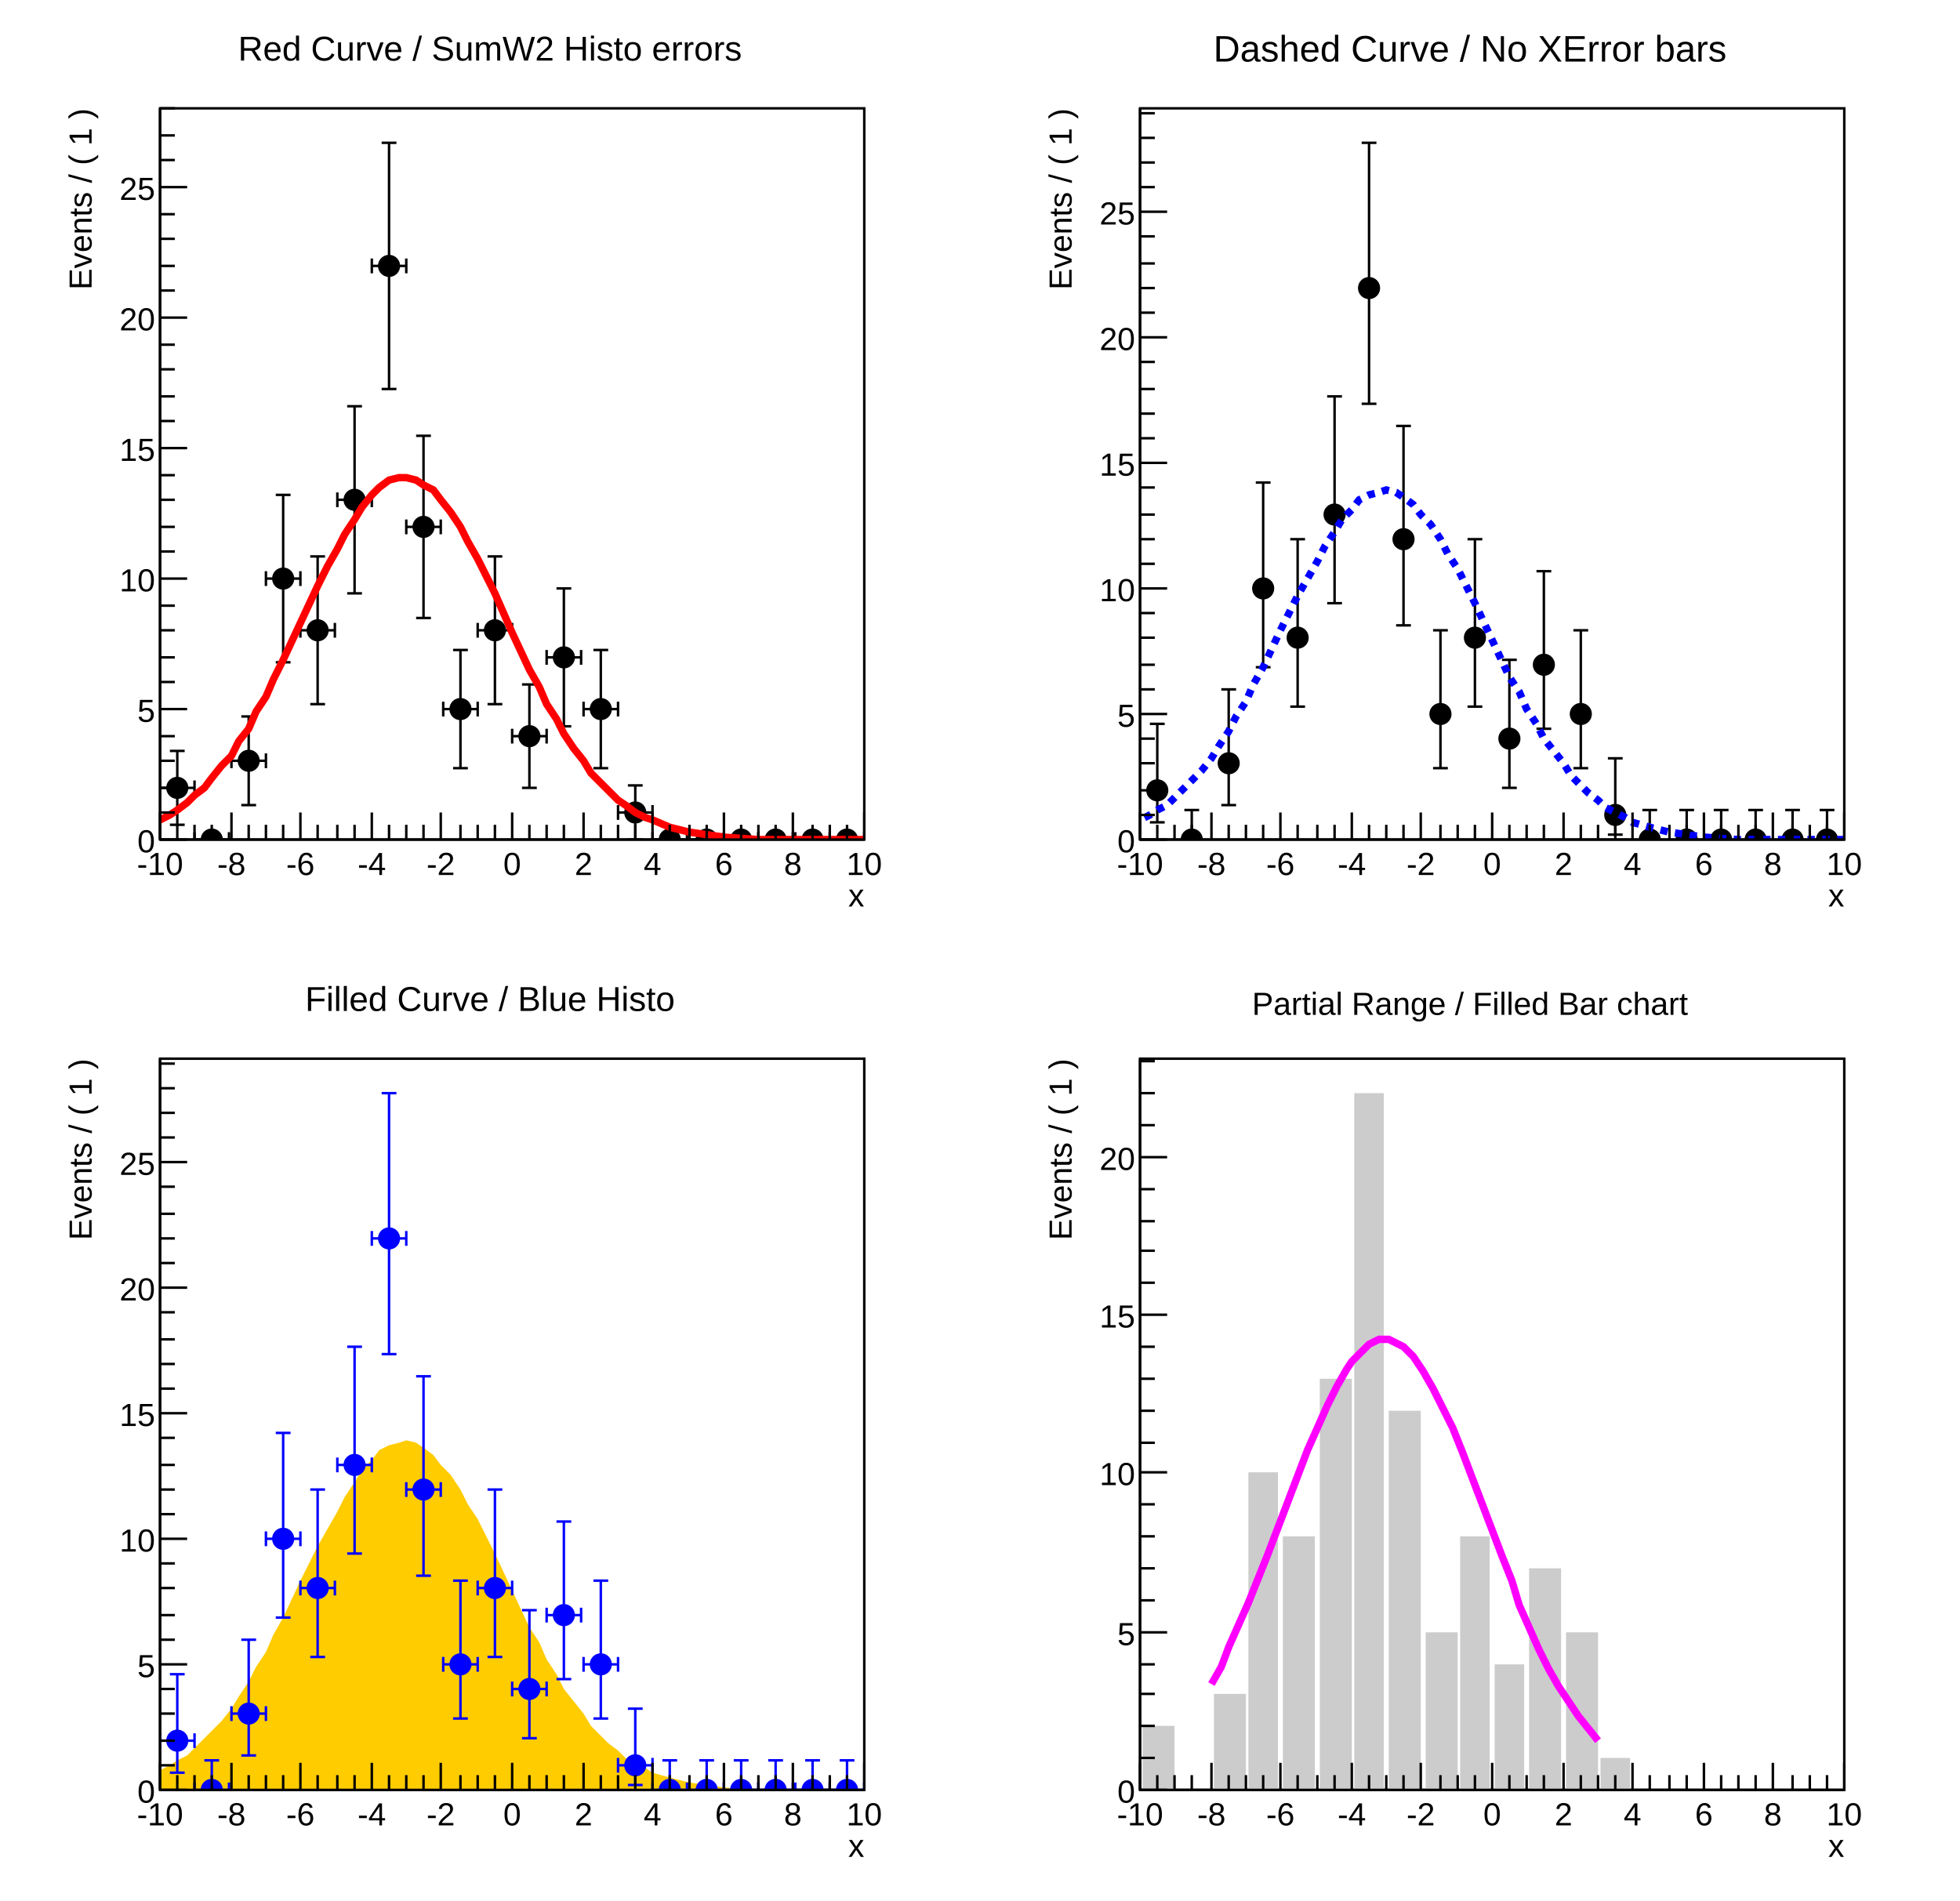
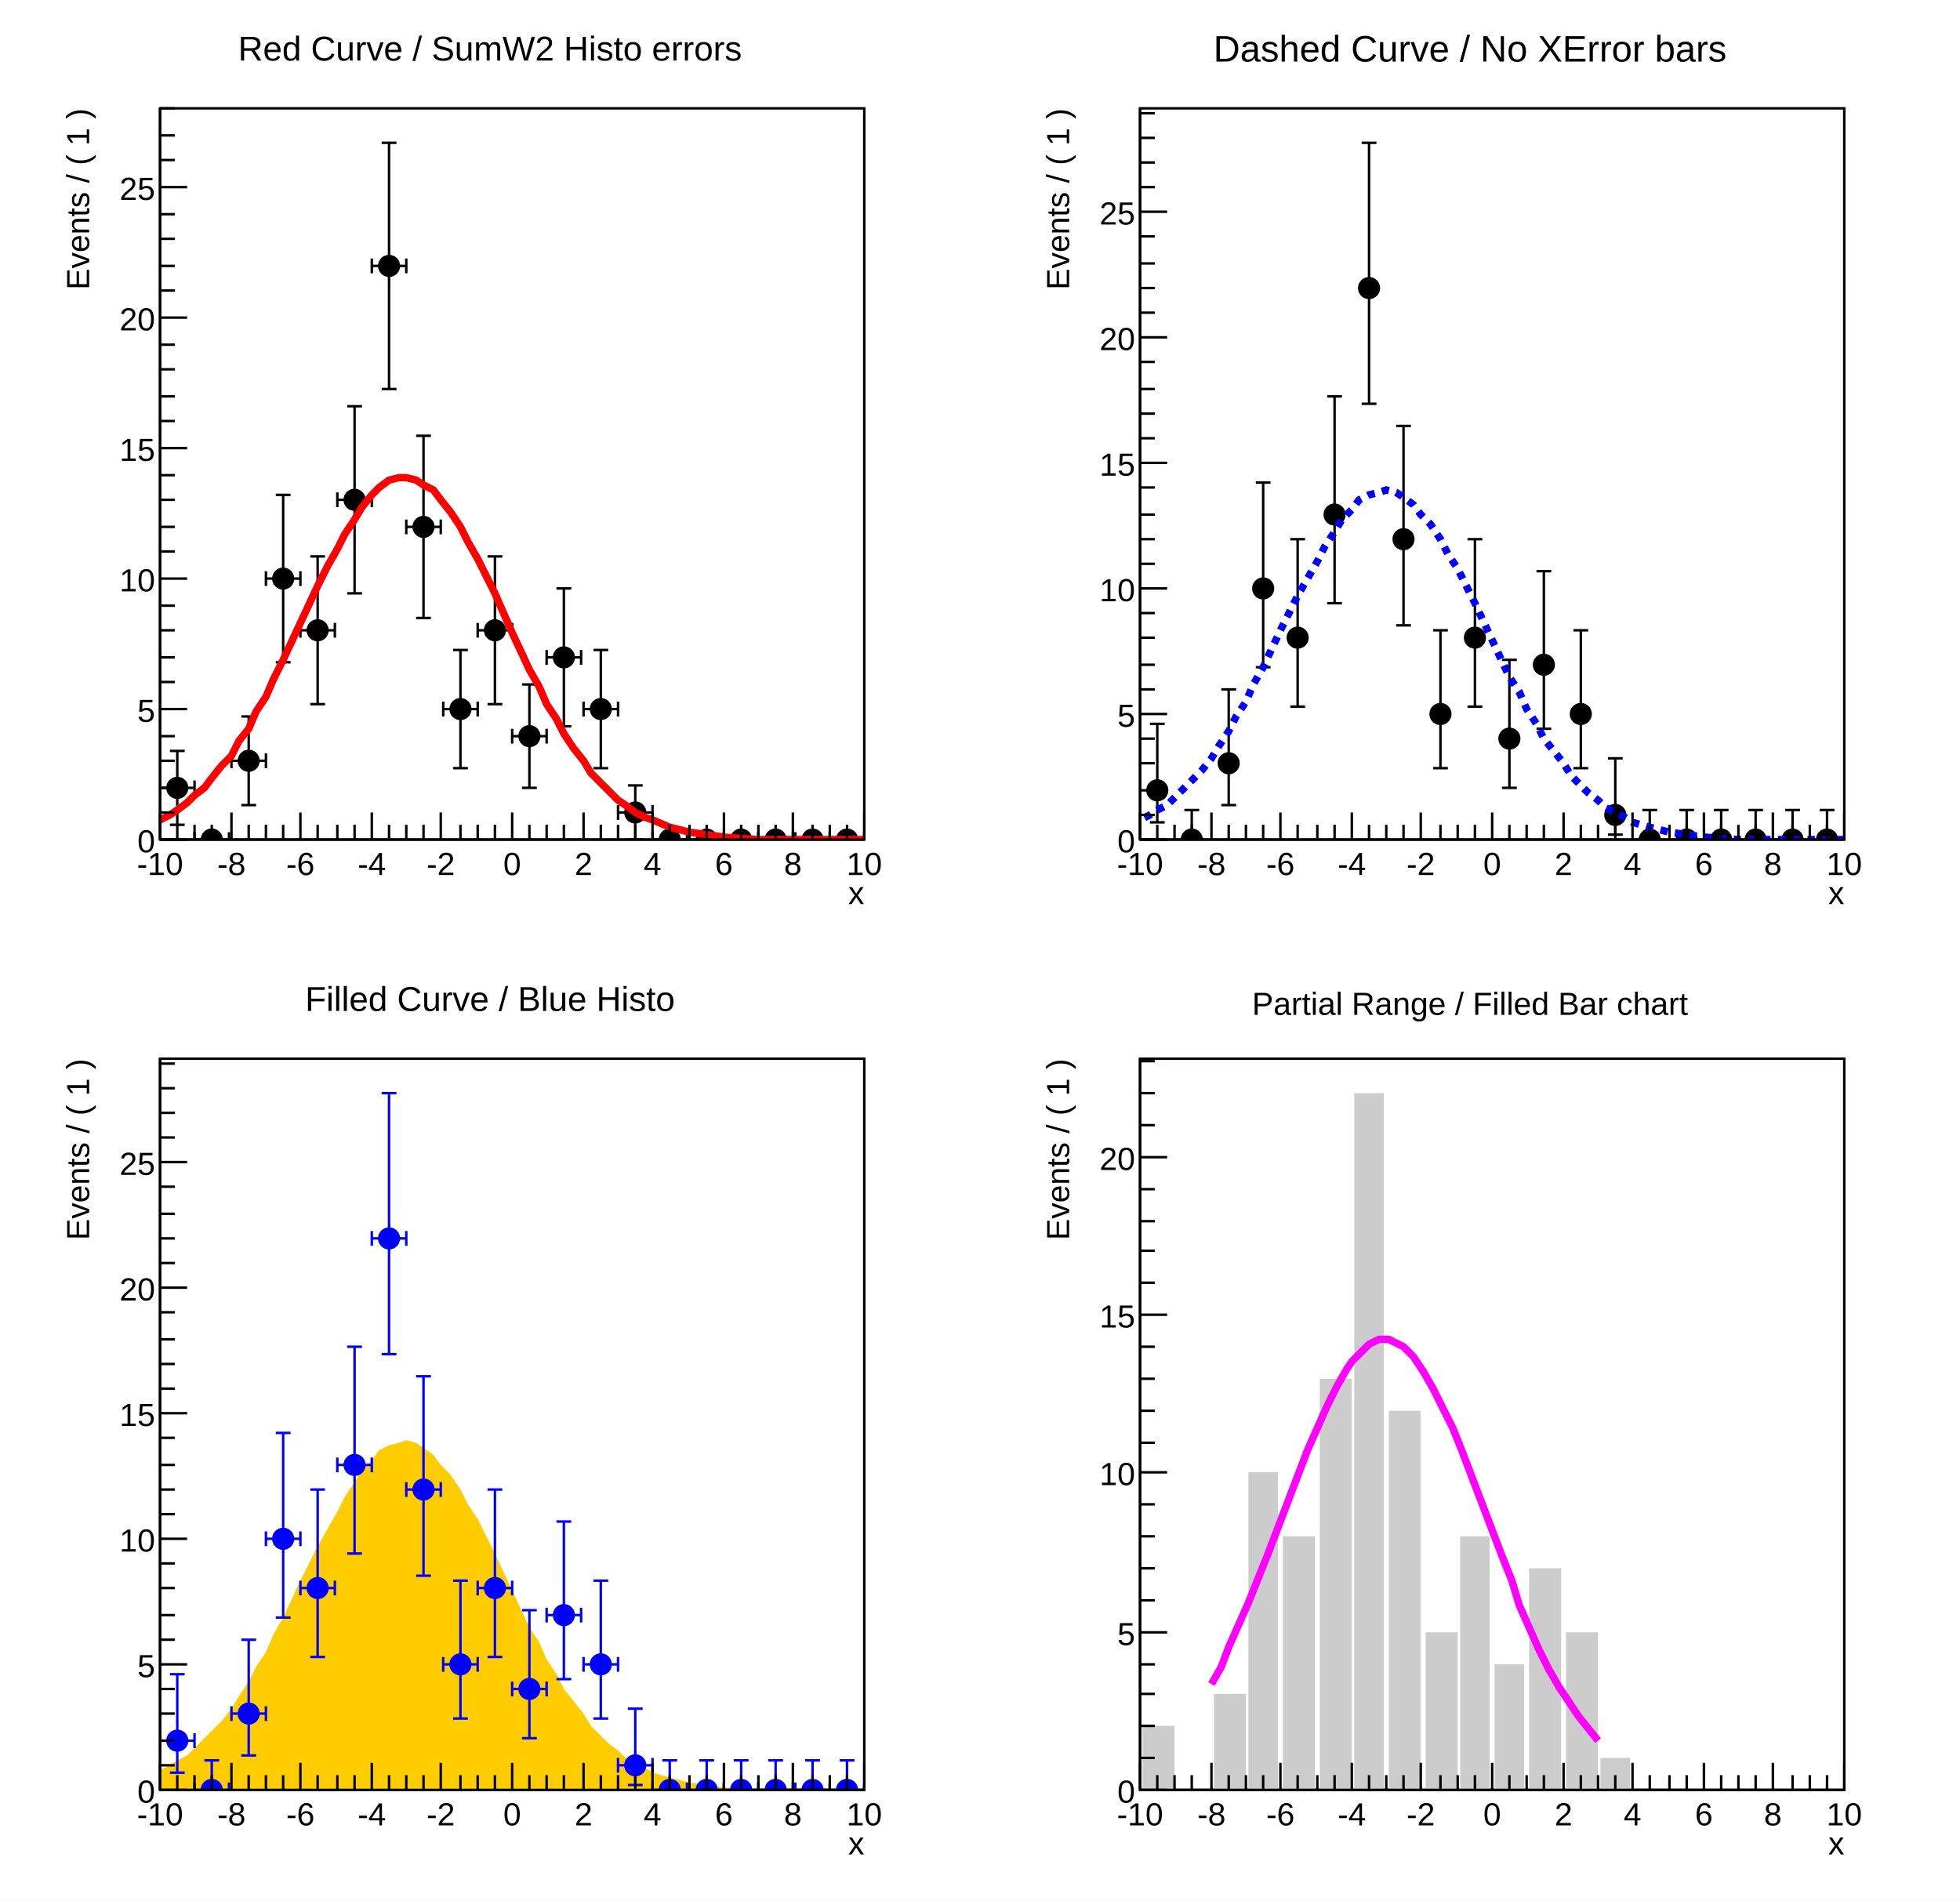
<svg xmlns="http://www.w3.org/2000/svg" viewBox="0 0 796 772" preserveAspectRatio="none" width="796" height="772">
  <path d="M0,0H796V772H0Z" style="fill: white;" />
  <g>
    <svg viewBox="0 0 382 371" preserveAspectRatio="none" x="8" y="7" width="382" height="371">
      <path d="M0,0H382V371H0Z" style="fill: white;" />
      <g>
        <g transform="translate(57,37)">
          <path d="M0,0H286V297H0Z" style="fill: white; stroke: black; stroke-width: 1;" />
          <svg x="0" y="0" overflow="hidden" width="286" height="297" viewBox="0 0 286 297">
            <g>
              <g transform="translate(7,276)">
                <path style="stroke: black; stroke-width: 1; fill: none;" d="M0,0H-7m0,3v-6M0,0H7m0,3v-6M0,0V15m3,0h-6M0,0V-15m3,0h-6" />
              </g>
              <g transform="translate(21,297)">
                <path style="stroke: black; stroke-width: 1; fill: none;" d="M0,0H-7m0,3v-6M0,0H7m0,3v-6" />
              </g>
              <g transform="translate(36,265)">
                <path style="stroke: black; stroke-width: 1; fill: none;" d="M0,0H-7m0,3v-6M0,0H7m0,3v-6M0,0V18m3,0h-6M0,0V-18m3,0h-6" />
              </g>
              <g transform="translate(50,191)">
                <path style="stroke: black; stroke-width: 1; fill: none;" d="M0,0H-7m0,3v-6M0,0H7m0,3v-6M0,0V34m3,0h-6M0,0V-34m3,0h-6" />
              </g>
              <g transform="translate(64,212)">
                <path style="stroke: black; stroke-width: 1; fill: none;" d="M0,0H-7m0,3v-6M0,0H7m0,3v-6M0,0V30m3,0h-6M0,0V-30m3,0h-6" />
              </g>
              <g transform="translate(79,159)">
                <path style="stroke: black; stroke-width: 1; fill: none;" d="M0,0H-7m0,3v-6M0,0H7m0,3v-6M0,0V38m3,0h-6M0,0V-38m3,0h-6" />
              </g>
              <g transform="translate(93,64)">
                <path style="stroke: black; stroke-width: 1; fill: none;" d="M0,0H-7m0,3v-6M0,0H7m0,3v-6M0,0V50m3,0h-6M0,0V-50m3,0h-6" />
              </g>
              <g transform="translate(107,170)">
                <path style="stroke: black; stroke-width: 1; fill: none;" d="M0,0H-7m0,3v-6M0,0H7m0,3v-6M0,0V37m3,0h-6M0,0V-37m3,0h-6" />
              </g>
              <g transform="translate(122,244)">
                <path style="stroke: black; stroke-width: 1; fill: none;" d="M0,0H-7m0,3v-6M0,0H7m0,3v-6M0,0V24m3,0h-6M0,0V-24m3,0h-6" />
              </g>
              <g transform="translate(136,212)">
                <path style="stroke: black; stroke-width: 1; fill: none;" d="M0,0H-7m0,3v-6M0,0H7m0,3v-6M0,0V30m3,0h-6M0,0V-30m3,0h-6" />
              </g>
              <g transform="translate(150,255)">
                <path style="stroke: black; stroke-width: 1; fill: none;" d="M0,0H-7m0,3v-6M0,0H7m0,3v-6M0,0V21m3,0h-6M0,0V-21m3,0h-6" />
              </g>
              <g transform="translate(164,223)">
                <path style="stroke: black; stroke-width: 1; fill: none;" d="M0,0H-7m0,3v-6M0,0H7m0,3v-6M0,0V28m3,0h-6M0,0V-28m3,0h-6" />
              </g>
              <g transform="translate(179,244)">
                <path style="stroke: black; stroke-width: 1; fill: none;" d="M0,0H-7m0,3v-6M0,0H7m0,3v-6M0,0V24m3,0h-6M0,0V-24m3,0h-6" />
              </g>
              <g transform="translate(193,286)">
                <path style="stroke: black; stroke-width: 1; fill: none;" d="M0,0H-7m0,3v-6M0,0H7m0,3v-6M0,0V11m3,0h-6M0,0V-11m3,0h-6" />
              </g>
              <g transform="translate(207,297)">
                <path style="stroke: black; stroke-width: 1; fill: none;" d="M0,0H-7m0,3v-6M0,0H7m0,3v-6" />
              </g>
              <g transform="translate(222,297)">
                <path style="stroke: black; stroke-width: 1; fill: none;" d="M0,0H-7m0,3v-6M0,0H7m0,3v-6" />
              </g>
              <g transform="translate(236,297)">
                <path style="stroke: black; stroke-width: 1; fill: none;" d="M0,0H-7m0,3v-6M0,0H7m0,3v-6" />
              </g>
              <g transform="translate(250,297)">
                <path style="stroke: black; stroke-width: 1; fill: none;" d="M0,0H-7m0,3v-6M0,0H7m0,3v-6" />
              </g>
              <g transform="translate(265,297)">
                <path style="stroke: black; stroke-width: 1; fill: none;" d="M0,0H-7m0,3v-6M0,0H7m0,3v-6" />
              </g>
              <g transform="translate(279,297)">
                <path style="stroke: black; stroke-width: 1; fill: none;" d="M0,0H-7m0,3v-6M0,0H7m0,3v-6" />
              </g>
              <path d="M3,276a4,4,0,1,0,8,0a4,4,0,1,0,-8,0zM17,297a4,4,0,1,0,8,0a4,4,0,1,0,-8,0zM32,265a4,4,0,1,0,8,0a4,4,0,1,0,-8,0zM46,191a4,4,0,1,0,8,0a4,4,0,1,0,-8,0zM60,212a4,4,0,1,0,8,0a4,4,0,1,0,-8,0zM75,159a4,4,0,1,0,8,0a4,4,0,1,0,-8,0zM89,64a4,4,0,1,0,8,0a4,4,0,1,0,-8,0zM103,170a4,4,0,1,0,8,0a4,4,0,1,0,-8,0zM118,244a4,4,0,1,0,8,0a4,4,0,1,0,-8,0zM132,212a4,4,0,1,0,8,0a4,4,0,1,0,-8,0zM146,255a4,4,0,1,0,8,0a4,4,0,1,0,-8,0zM160,223a4,4,0,1,0,8,0a4,4,0,1,0,-8,0zM175,244a4,4,0,1,0,8,0a4,4,0,1,0,-8,0zM189,286a4,4,0,1,0,8,0a4,4,0,1,0,-8,0zM203,297a4,4,0,1,0,8,0a4,4,0,1,0,-8,0zM218,297a4,4,0,1,0,8,0a4,4,0,1,0,-8,0zM232,297a4,4,0,1,0,8,0a4,4,0,1,0,-8,0zM246,297a4,4,0,1,0,8,0a4,4,0,1,0,-8,0zM261,297a4,4,0,1,0,8,0a4,4,0,1,0,-8,0zM275,297a4,4,0,1,0,8,0a4,4,0,1,0,-8,0z" style="stroke: black; fill: black;" />
            </g>
            <g>
              <path d="M-14,297v-8h14l4,-2l3,-2l4,-3l3,-3l4,-3l3,-4l4,-5l4,-4l3,-6l4,-5l3,-7l4,-6l3,-7l4,-8l7,-15l7,-15l4,-8l4,-7l3,-6l4,-6l3,-5l4,-5l3,-3l4,-3l4,-1h3l4,1l3,2l4,2l3,4l4,5l4,6l3,6l4,7l7,14l7,16l7,15l4,7l3,7l4,6l3,6l4,6l4,5l3,5l4,4l3,3l4,4l3,2l4,3l4,2l3,1l7,3l8,2l7,1l7,1l14,1h57" style="stroke: red; stroke-width: 3; fill: none;" />
            </g>
          </svg>
          <g>
            <g transform="translate(0,297)">
              <path d="M0,0h286M0,-11V0M7,-6V0M14,-6V0M21,-6V0M29,-11V0M36,-6V0M43,-6V0M50,-6V0M57,-11V0M64,-6V0M72,-6V0M79,-6V0M86,-11V0M93,-6V0M100,-6V0M107,-6V0M114,-11V0M122,-6V0M129,-6V0M136,-6V0M143,-11V0M150,-6V0M157,-6V0M164,-6V0M172,-11V0M179,-6V0M186,-6V0M193,-6V0M200,-11V0M207,-6V0M215,-6V0M222,-6V0M229,-11V0M236,-6V0M243,-6V0M250,-6V0M257,-11V0M265,-6V0M272,-6V0M279,-6V0M286,-11V0" style="stroke: black; stroke-width: 1;" />
              <g font-family="Arial" font-size="13" space="preserve" fill="black" text-anchor="middle">
                <text dy=".8em" transform="translate(0,4)">
         -10
        </text>
                <text dy=".8em" transform="translate(29,4)">
         -8
        </text>
                <text dy=".8em" transform="translate(57,4)">
         -6
        </text>
                <text dy=".8em" transform="translate(86,4)">
         -4
        </text>
                <text dy=".8em" transform="translate(114,4)">
         -2
        </text>
                <text dy=".8em" transform="translate(143,4)">
         0
        </text>
                <text dy=".8em" transform="translate(172,4)">
         2
        </text>
                <text dy=".8em" transform="translate(200,4)">
         4
        </text>
                <text dy=".8em" transform="translate(229,4)">
         6
        </text>
                <text dy=".8em" transform="translate(257,4)">
         8
        </text>
                <text dy=".8em" transform="translate(286,4)">
         10
        </text>
              </g>
-               <g font-family="Arial" font-size="13" space="preserve" transform="translate(286,22)">
+               <g font-family="Arial" font-size="13" space="preserve" transform="translate(286,21)">
                <text fill="black" text-anchor="end" dy=".4em">
         x
        </text>
              </g>
            </g>
            <g>
              <path d="M0,0v297M11,297H0M6,286H0M6,276H0M6,265H0M6,255H0M11,244H0M6,233H0M6,223H0M6,212H0M6,202H0M11,191H0M6,180H0M6,170H0M6,159H0M6,149H0M11,138H0M6,127H0M6,117H0M6,106H0M6,96H0M11,85H0M6,74H0M6,64H0M6,53H0M6,43H0M11,32H0M6,21H0M6,11H0M6,0H0" style="stroke: black; stroke-width: 1;" />
              <g font-family="Arial" font-size="13" space="preserve" fill="black" text-anchor="end">
                <text dy=".4em" transform="translate(-2,297)">
         0
        </text>
                <text dy=".4em" transform="translate(-2,244)">
         5
        </text>
                <text dy=".4em" transform="translate(-2,191)">
         10
        </text>
                <text dy=".4em" transform="translate(-2,138)">
         15
        </text>
                <text dy=".4em" transform="translate(-2,85)">
         20
        </text>
                <text dy=".4em" transform="translate(-2,32)">
         25
        </text>
              </g>
-               <g font-family="Arial" font-size="13" space="preserve" transform="translate(-33)">
+               <g font-family="Arial" font-size="13" space="preserve" transform="translate(-34)">
                <text fill="black" text-anchor="end" dy=".4em" transform="rotate(270)">
         Events / ( 1 )
        </text>
              </g>
            </g>
          </g>
        </g>
        <g transform="translate(57,2)" font-family="Arial" font-size="14" space="preserve">
          <text fill="black" text-anchor="middle" dy=".4em" transform="translate(134,10)">
      Red Curve / SumW2 Histo errors
     </text>
        </g>
      </g>
    </svg>
    <svg viewBox="0 0 382 371" preserveAspectRatio="none" x="406" y="7" width="382" height="371">
      <path d="M0,0H382V371H0Z" style="fill: white;" />
      <g>
        <g transform="translate(57,37)">
          <path d="M0,0H286V297H0Z" style="fill: white; stroke: black; stroke-width: 1;" />
          <svg x="0" y="0" overflow="hidden" width="286" height="297" viewBox="0 0 286 297">
            <g>
              <g transform="translate(7,277)">
                <path style="stroke: black; stroke-width: 1; fill: none;" d="M0,0V13m3,0h-6M0,0V-27m3,0h-6" />
              </g>
              <g transform="translate(21,297)">
                <path style="stroke: black; stroke-width: 1; fill: none;" d="M0,0V-12m3,0h-6" />
              </g>
              <g transform="translate(36,266)">
                <path style="stroke: black; stroke-width: 1; fill: none;" d="M0,0V17m3,0h-6M0,0V-30m3,0h-6" />
              </g>
              <g transform="translate(50,195)">
                <path style="stroke: black; stroke-width: 1; fill: none;" d="M0,0V32m3,0h-6M0,0V-43m3,0h-6" />
              </g>
              <g transform="translate(64,215)">
                <path style="stroke: black; stroke-width: 1; fill: none;" d="M0,0V28m3,0h-6M0,0V-40m3,0h-6" />
              </g>
              <g transform="translate(79,165)">
                <path style="stroke: black; stroke-width: 1; fill: none;" d="M0,0V36m3,0h-6M0,0V-48m3,0h-6" />
              </g>
              <g transform="translate(93,73)">
                <path style="stroke: black; stroke-width: 1; fill: none;" d="M0,0V47m3,0h-6M0,0V-59m3,0h-6" />
              </g>
              <g transform="translate(107,175)">
                <path style="stroke: black; stroke-width: 1; fill: none;" d="M0,0V35m3,0h-6M0,0V-46m3,0h-6" />
              </g>
              <g transform="translate(122,246)">
                <path style="stroke: black; stroke-width: 1; fill: none;" d="M0,0V22m3,0h-6M0,0V-34m3,0h-6" />
              </g>
              <g transform="translate(136,215)">
                <path style="stroke: black; stroke-width: 1; fill: none;" d="M0,0V28m3,0h-6M0,0V-40m3,0h-6" />
              </g>
              <g transform="translate(150,256)">
                <path style="stroke: black; stroke-width: 1; fill: none;" d="M0,0V20m3,0h-6M0,0V-32m3,0h-6" />
              </g>
              <g transform="translate(164,226)">
                <path style="stroke: black; stroke-width: 1; fill: none;" d="M0,0V26m3,0h-6M0,0V-38m3,0h-6" />
              </g>
              <g transform="translate(179,246)">
                <path style="stroke: black; stroke-width: 1; fill: none;" d="M0,0V22m3,0h-6M0,0V-34m3,0h-6" />
              </g>
              <g transform="translate(193,287)">
                <path style="stroke: black; stroke-width: 1; fill: none;" d="M0,0V8m3,0h-6M0,0V-23m3,0h-6" />
              </g>
              <g transform="translate(207,297)">
                <path style="stroke: black; stroke-width: 1; fill: none;" d="M0,0V-12m3,0h-6" />
              </g>
              <g transform="translate(222,297)">
                <path style="stroke: black; stroke-width: 1; fill: none;" d="M0,0V-12m3,0h-6" />
              </g>
              <g transform="translate(236,297)">
                <path style="stroke: black; stroke-width: 1; fill: none;" d="M0,0V-12m3,0h-6" />
              </g>
              <g transform="translate(250,297)">
                <path style="stroke: black; stroke-width: 1; fill: none;" d="M0,0V-12m3,0h-6" />
              </g>
              <g transform="translate(265,297)">
                <path style="stroke: black; stroke-width: 1; fill: none;" d="M0,0V-12m3,0h-6" />
              </g>
              <g transform="translate(279,297)">
                <path style="stroke: black; stroke-width: 1; fill: none;" d="M0,0V-12m3,0h-6" />
              </g>
              <path d="M3,277a4,4,0,1,0,8,0a4,4,0,1,0,-8,0zM17,297a4,4,0,1,0,8,0a4,4,0,1,0,-8,0zM32,266a4,4,0,1,0,8,0a4,4,0,1,0,-8,0zM46,195a4,4,0,1,0,8,0a4,4,0,1,0,-8,0zM60,215a4,4,0,1,0,8,0a4,4,0,1,0,-8,0zM75,165a4,4,0,1,0,8,0a4,4,0,1,0,-8,0zM89,73a4,4,0,1,0,8,0a4,4,0,1,0,-8,0zM103,175a4,4,0,1,0,8,0a4,4,0,1,0,-8,0zM118,246a4,4,0,1,0,8,0a4,4,0,1,0,-8,0zM132,215a4,4,0,1,0,8,0a4,4,0,1,0,-8,0zM146,256a4,4,0,1,0,8,0a4,4,0,1,0,-8,0zM160,226a4,4,0,1,0,8,0a4,4,0,1,0,-8,0zM175,246a4,4,0,1,0,8,0a4,4,0,1,0,-8,0zM189,287a4,4,0,1,0,8,0a4,4,0,1,0,-8,0zM203,297a4,4,0,1,0,8,0a4,4,0,1,0,-8,0zM218,297a4,4,0,1,0,8,0a4,4,0,1,0,-8,0zM232,297a4,4,0,1,0,8,0a4,4,0,1,0,-8,0zM246,297a4,4,0,1,0,8,0a4,4,0,1,0,-8,0zM261,297a4,4,0,1,0,8,0a4,4,0,1,0,-8,0zM275,297a4,4,0,1,0,8,0a4,4,0,1,0,-8,0z" style="stroke: black; fill: black;" />
            </g>
            <g>
              <path d="M-14,297v-8h14l4,-2l3,-2l4,-2l3,-3l4,-4l3,-3l4,-4l4,-5l3,-5l4,-6l3,-6l4,-6l3,-7l4,-7l7,-15l7,-14l4,-7l4,-7l3,-6l4,-6l3,-5l4,-4l3,-4l4,-2l4,-1l3,-1l4,1l3,2l4,3l3,4l4,4l4,6l3,6l4,6l7,14l7,15l7,15l4,6l3,7l4,6l3,6l4,5l4,5l3,5l4,4l3,3l4,3l3,3l4,2l4,2l3,2l7,2l8,2l7,1l7,1l14,1h57" style="stroke: blue; stroke-width: 3; stroke-dasharray: 3,3; fill: none;" />
            </g>
          </svg>
          <g>
            <g transform="translate(0,297)">
              <path d="M0,0h286M0,-11V0M7,-6V0M14,-6V0M21,-6V0M29,-11V0M36,-6V0M43,-6V0M50,-6V0M57,-11V0M64,-6V0M72,-6V0M79,-6V0M86,-11V0M93,-6V0M100,-6V0M107,-6V0M114,-11V0M122,-6V0M129,-6V0M136,-6V0M143,-11V0M150,-6V0M157,-6V0M164,-6V0M172,-11V0M179,-6V0M186,-6V0M193,-6V0M200,-11V0M207,-6V0M215,-6V0M222,-6V0M229,-11V0M236,-6V0M243,-6V0M250,-6V0M257,-11V0M265,-6V0M272,-6V0M279,-6V0M286,-11V0" style="stroke: black; stroke-width: 1;" />
              <g font-family="Arial" font-size="13" space="preserve" fill="black" text-anchor="middle">
                <text dy=".8em" transform="translate(0,4)">
         -10
        </text>
                <text dy=".8em" transform="translate(29,4)">
         -8
        </text>
                <text dy=".8em" transform="translate(57,4)">
         -6
        </text>
                <text dy=".8em" transform="translate(86,4)">
         -4
        </text>
                <text dy=".8em" transform="translate(114,4)">
         -2
        </text>
                <text dy=".8em" transform="translate(143,4)">
         0
        </text>
                <text dy=".8em" transform="translate(172,4)">
         2
        </text>
                <text dy=".8em" transform="translate(200,4)">
         4
        </text>
                <text dy=".8em" transform="translate(229,4)">
         6
        </text>
                <text dy=".8em" transform="translate(257,4)">
         8
        </text>
                <text dy=".8em" transform="translate(286,4)">
         10
        </text>
              </g>
-               <g font-family="Arial" font-size="13" space="preserve" transform="translate(286,22)">
+               <g font-family="Arial" font-size="13" space="preserve" transform="translate(286,21)">
                <text fill="black" text-anchor="end" dy=".4em">
         x
        </text>
              </g>
            </g>
            <g>
              <path d="M0,0v297M11,297H0M6,287H0M6,277H0M6,266H0M6,256H0M11,246H0M6,236H0M6,226H0M6,215H0M6,205H0M11,195H0M6,185H0M6,175H0M6,165H0M6,154H0M11,144H0M6,134H0M6,124H0M6,114H0M6,103H0M11,93H0M6,83H0M6,73H0M6,63H0M6,52H0M11,42H0M6,32H0M6,22H0M6,12H0M6,2H0" style="stroke: black; stroke-width: 1;" />
              <g font-family="Arial" font-size="13" space="preserve" fill="black" text-anchor="end">
                <text dy=".4em" transform="translate(-2,297)">
         0
        </text>
                <text dy=".4em" transform="translate(-2,246)">
         5
        </text>
                <text dy=".4em" transform="translate(-2,195)">
         10
        </text>
                <text dy=".4em" transform="translate(-2,144)">
         15
        </text>
                <text dy=".4em" transform="translate(-2,93)">
         20
        </text>
                <text dy=".4em" transform="translate(-2,42)">
         25
        </text>
              </g>
-               <g font-family="Arial" font-size="13" space="preserve" transform="translate(-33)">
+               <g font-family="Arial" font-size="13" space="preserve" transform="translate(-34)">
                <text fill="black" text-anchor="end" dy=".4em" transform="rotate(270)">
         Events / ( 1 )
        </text>
              </g>
            </g>
          </g>
        </g>
        <g transform="translate(57,2)" font-family="Arial" font-size="15" space="preserve">
          <text fill="black" text-anchor="middle" dy=".4em" transform="translate(134,10)">
      Dashed Curve / No XError bars
     </text>
        </g>
      </g>
    </svg>
    <svg viewBox="0 0 382 371" preserveAspectRatio="none" x="8" y="393" width="382" height="371">
      <path d="M0,0H382V371H0Z" style="fill: white;" />
      <g>
        <g transform="translate(57,37)">
          <path d="M0,0H286V297H0Z" style="fill: white; stroke: black; stroke-width: 1;" />
          <svg x="0" y="0" overflow="hidden" width="286" height="297" viewBox="0 0 286 297">
            <g>
              <path d="M-14,297v-8h14l4,-2l3,-2l4,-2l3,-3l4,-4l3,-3l4,-4l4,-5l3,-5l4,-6l3,-6l4,-6l3,-7l4,-7l7,-15l7,-14l4,-7l4,-7l3,-6l4,-6l3,-5l4,-4l3,-4l4,-2l4,-1l3,-1l4,1l3,2l4,3l3,4l4,4l4,6l3,6l4,6l7,14l7,15l7,15l4,6l3,7l4,6l3,6l4,5l4,5l3,5l4,4l3,3l4,3l3,3l4,2l4,2l3,2l7,2l8,2l7,1l7,1l14,1h57Z" style="fill: #ffcc00;" />
            </g>
            <g>
              <g transform="translate(7,277)">
                <path style="stroke: blue; stroke-width: 1; fill: none;" d="M0,0H-7m0,3v-6M0,0H7m0,3v-6M0,0V13m3,0h-6M0,0V-27m3,0h-6" />
              </g>
              <g transform="translate(21,297)">
                <path style="stroke: blue; stroke-width: 1; fill: none;" d="M0,0H-7m0,3v-6M0,0H7m0,3v-6M0,0V-12m3,0h-6" />
              </g>
              <g transform="translate(36,266)">
                <path style="stroke: blue; stroke-width: 1; fill: none;" d="M0,0H-7m0,3v-6M0,0H7m0,3v-6M0,0V17m3,0h-6M0,0V-30m3,0h-6" />
              </g>
              <g transform="translate(50,195)">
                <path style="stroke: blue; stroke-width: 1; fill: none;" d="M0,0H-7m0,3v-6M0,0H7m0,3v-6M0,0V32m3,0h-6M0,0V-43m3,0h-6" />
              </g>
              <g transform="translate(64,215)">
                <path style="stroke: blue; stroke-width: 1; fill: none;" d="M0,0H-7m0,3v-6M0,0H7m0,3v-6M0,0V28m3,0h-6M0,0V-40m3,0h-6" />
              </g>
              <g transform="translate(79,165)">
                <path style="stroke: blue; stroke-width: 1; fill: none;" d="M0,0H-7m0,3v-6M0,0H7m0,3v-6M0,0V36m3,0h-6M0,0V-48m3,0h-6" />
              </g>
              <g transform="translate(93,73)">
                <path style="stroke: blue; stroke-width: 1; fill: none;" d="M0,0H-7m0,3v-6M0,0H7m0,3v-6M0,0V47m3,0h-6M0,0V-59m3,0h-6" />
              </g>
              <g transform="translate(107,175)">
                <path style="stroke: blue; stroke-width: 1; fill: none;" d="M0,0H-7m0,3v-6M0,0H7m0,3v-6M0,0V35m3,0h-6M0,0V-46m3,0h-6" />
              </g>
              <g transform="translate(122,246)">
                <path style="stroke: blue; stroke-width: 1; fill: none;" d="M0,0H-7m0,3v-6M0,0H7m0,3v-6M0,0V22m3,0h-6M0,0V-34m3,0h-6" />
              </g>
              <g transform="translate(136,215)">
                <path style="stroke: blue; stroke-width: 1; fill: none;" d="M0,0H-7m0,3v-6M0,0H7m0,3v-6M0,0V28m3,0h-6M0,0V-40m3,0h-6" />
              </g>
              <g transform="translate(150,256)">
                <path style="stroke: blue; stroke-width: 1; fill: none;" d="M0,0H-7m0,3v-6M0,0H7m0,3v-6M0,0V20m3,0h-6M0,0V-32m3,0h-6" />
              </g>
              <g transform="translate(164,226)">
                <path style="stroke: blue; stroke-width: 1; fill: none;" d="M0,0H-7m0,3v-6M0,0H7m0,3v-6M0,0V26m3,0h-6M0,0V-38m3,0h-6" />
              </g>
              <g transform="translate(179,246)">
                <path style="stroke: blue; stroke-width: 1; fill: none;" d="M0,0H-7m0,3v-6M0,0H7m0,3v-6M0,0V22m3,0h-6M0,0V-34m3,0h-6" />
              </g>
              <g transform="translate(193,287)">
                <path style="stroke: blue; stroke-width: 1; fill: none;" d="M0,0H-7m0,3v-6M0,0H7m0,3v-6M0,0V8m3,0h-6M0,0V-23m3,0h-6" />
              </g>
              <g transform="translate(207,297)">
                <path style="stroke: blue; stroke-width: 1; fill: none;" d="M0,0H-7m0,3v-6M0,0H7m0,3v-6M0,0V-12m3,0h-6" />
              </g>
              <g transform="translate(222,297)">
                <path style="stroke: blue; stroke-width: 1; fill: none;" d="M0,0H-7m0,3v-6M0,0H7m0,3v-6M0,0V-12m3,0h-6" />
              </g>
              <g transform="translate(236,297)">
                <path style="stroke: blue; stroke-width: 1; fill: none;" d="M0,0H-7m0,3v-6M0,0H7m0,3v-6M0,0V-12m3,0h-6" />
              </g>
              <g transform="translate(250,297)">
                <path style="stroke: blue; stroke-width: 1; fill: none;" d="M0,0H-7m0,3v-6M0,0H7m0,3v-6M0,0V-12m3,0h-6" />
              </g>
              <g transform="translate(265,297)">
                <path style="stroke: blue; stroke-width: 1; fill: none;" d="M0,0H-7m0,3v-6M0,0H7m0,3v-6M0,0V-12m3,0h-6" />
              </g>
              <g transform="translate(279,297)">
                <path style="stroke: blue; stroke-width: 1; fill: none;" d="M0,0H-7m0,3v-6M0,0H7m0,3v-6M0,0V-12m3,0h-6" />
              </g>
              <path d="M3,277a4,4,0,1,0,8,0a4,4,0,1,0,-8,0zM17,297a4,4,0,1,0,8,0a4,4,0,1,0,-8,0zM32,266a4,4,0,1,0,8,0a4,4,0,1,0,-8,0zM46,195a4,4,0,1,0,8,0a4,4,0,1,0,-8,0zM60,215a4,4,0,1,0,8,0a4,4,0,1,0,-8,0zM75,165a4,4,0,1,0,8,0a4,4,0,1,0,-8,0zM89,73a4,4,0,1,0,8,0a4,4,0,1,0,-8,0zM103,175a4,4,0,1,0,8,0a4,4,0,1,0,-8,0zM118,246a4,4,0,1,0,8,0a4,4,0,1,0,-8,0zM132,215a4,4,0,1,0,8,0a4,4,0,1,0,-8,0zM146,256a4,4,0,1,0,8,0a4,4,0,1,0,-8,0zM160,226a4,4,0,1,0,8,0a4,4,0,1,0,-8,0zM175,246a4,4,0,1,0,8,0a4,4,0,1,0,-8,0zM189,287a4,4,0,1,0,8,0a4,4,0,1,0,-8,0zM203,297a4,4,0,1,0,8,0a4,4,0,1,0,-8,0zM218,297a4,4,0,1,0,8,0a4,4,0,1,0,-8,0zM232,297a4,4,0,1,0,8,0a4,4,0,1,0,-8,0zM246,297a4,4,0,1,0,8,0a4,4,0,1,0,-8,0zM261,297a4,4,0,1,0,8,0a4,4,0,1,0,-8,0zM275,297a4,4,0,1,0,8,0a4,4,0,1,0,-8,0z" style="stroke: blue; fill: blue;" />
            </g>
          </svg>
          <g>
            <g transform="translate(0,297)">
              <path d="M0,0h286M0,-11V0M7,-6V0M14,-6V0M21,-6V0M29,-11V0M36,-6V0M43,-6V0M50,-6V0M57,-11V0M64,-6V0M72,-6V0M79,-6V0M86,-11V0M93,-6V0M100,-6V0M107,-6V0M114,-11V0M122,-6V0M129,-6V0M136,-6V0M143,-11V0M150,-6V0M157,-6V0M164,-6V0M172,-11V0M179,-6V0M186,-6V0M193,-6V0M200,-11V0M207,-6V0M215,-6V0M222,-6V0M229,-11V0M236,-6V0M243,-6V0M250,-6V0M257,-11V0M265,-6V0M272,-6V0M279,-6V0M286,-11V0" style="stroke: black; stroke-width: 1;" />
              <g font-family="Arial" font-size="13" space="preserve" fill="black" text-anchor="middle">
                <text dy=".8em" transform="translate(0,4)">
         -10
        </text>
                <text dy=".8em" transform="translate(29,4)">
         -8
        </text>
                <text dy=".8em" transform="translate(57,4)">
         -6
        </text>
                <text dy=".8em" transform="translate(86,4)">
         -4
        </text>
                <text dy=".8em" transform="translate(114,4)">
         -2
        </text>
                <text dy=".8em" transform="translate(143,4)">
         0
        </text>
                <text dy=".8em" transform="translate(172,4)">
         2
        </text>
                <text dy=".8em" transform="translate(200,4)">
         4
        </text>
                <text dy=".8em" transform="translate(229,4)">
         6
        </text>
                <text dy=".8em" transform="translate(257,4)">
         8
        </text>
                <text dy=".8em" transform="translate(286,4)">
         10
        </text>
              </g>
-               <g font-family="Arial" font-size="13" space="preserve" transform="translate(286,22)">
+               <g font-family="Arial" font-size="13" space="preserve" transform="translate(286,21)">
                <text fill="black" text-anchor="end" dy=".4em">
         x
        </text>
              </g>
            </g>
            <g>
              <path d="M0,0v297M11,297H0M6,287H0M6,277H0M6,266H0M6,256H0M11,246H0M6,236H0M6,226H0M6,215H0M6,205H0M11,195H0M6,185H0M6,175H0M6,165H0M6,154H0M11,144H0M6,134H0M6,124H0M6,114H0M6,103H0M11,93H0M6,83H0M6,73H0M6,63H0M6,52H0M11,42H0M6,32H0M6,22H0M6,12H0M6,2H0" style="stroke: black; stroke-width: 1;" />
              <g font-family="Arial" font-size="13" space="preserve" fill="black" text-anchor="end">
                <text dy=".4em" transform="translate(-2,297)">
         0
        </text>
                <text dy=".4em" transform="translate(-2,246)">
         5
        </text>
                <text dy=".4em" transform="translate(-2,195)">
         10
        </text>
                <text dy=".4em" transform="translate(-2,144)">
         15
        </text>
                <text dy=".4em" transform="translate(-2,93)">
         20
        </text>
                <text dy=".4em" transform="translate(-2,42)">
         25
        </text>
              </g>
-               <g font-family="Arial" font-size="13" space="preserve" transform="translate(-33)">
+               <g font-family="Arial" font-size="13" space="preserve" transform="translate(-34)">
                <text fill="black" text-anchor="end" dy=".4em" transform="rotate(270)">
         Events / ( 1 )
        </text>
              </g>
            </g>
          </g>
        </g>
        <g transform="translate(78,2)" font-family="Arial" font-size="14" space="preserve">
          <text fill="black" text-anchor="middle" dy=".4em" transform="translate(113,10)">
      Filled Curve / Blue Histo
     </text>
        </g>
      </g>
    </svg>
    <svg viewBox="0 0 382 371" preserveAspectRatio="none" x="406" y="393" width="382" height="371">
      <path d="M0,0H382V371H0Z" style="fill: white;" />
      <g>
        <g transform="translate(57,37)">
          <path d="M0,0H286V297H0Z" style="fill: white; stroke: black; stroke-width: 1;" />
          <svg x="0" y="0" overflow="hidden" width="286" height="297" viewBox="0 0 286 297">
            <g>
              <g transform="translate(7,271)">
                <path d="M-6,0h13v26h-13z" style="fill: #cccccc;" />
              </g>
              <g transform="translate(21,297)">
                <path d="M-6,0h13v0h-13z" style="fill: #cccccc;" />
              </g>
              <g transform="translate(36,258)">
                <path d="M-6,0h13v39h-13z" style="fill: #cccccc;" />
              </g>
              <g transform="translate(50,168)">
                <path d="M-6,0h12v129h-12z" style="fill: #cccccc;" />
              </g>
              <g transform="translate(64,194)">
                <path d="M-6,0h13v103h-13z" style="fill: #cccccc;" />
              </g>
              <g transform="translate(79,130)">
                <path d="M-6,0h13v167h-13z" style="fill: #cccccc;" />
              </g>
              <g transform="translate(93,14)">
                <path d="M-6,0h12v283h-12z" style="fill: #cccccc;" />
              </g>
              <g transform="translate(107,143)">
                <path d="M-6,0h13v154h-13z" style="fill: #cccccc;" />
              </g>
              <g transform="translate(122,233)">
                <path d="M-6,0h13v64h-13z" style="fill: #cccccc;" />
              </g>
              <g transform="translate(136,194)">
                <path d="M-6,0h12v103h-12z" style="fill: #cccccc;" />
              </g>
              <g transform="translate(150,246)">
                <path d="M-6,0h12v51h-12z" style="fill: #cccccc;" />
              </g>
              <g transform="translate(164,207)">
                <path d="M-6,0h13v90h-13z" style="fill: #cccccc;" />
              </g>
              <g transform="translate(179,233)">
                <path d="M-6,0h13v64h-13z" style="fill: #cccccc;" />
              </g>
              <g transform="translate(193,284)">
                <path d="M-6,0h12v13h-12z" style="fill: #cccccc;" />
              </g>
              <g transform="translate(207,297)">
                <path d="M-6,0h13v0h-13z" style="fill: #cccccc;" />
              </g>
              <g transform="translate(222,297)">
                <path d="M-6,0h13v0h-13z" style="fill: #cccccc;" />
              </g>
              <g transform="translate(236,297)">
                <path d="M-6,0h12v0h-12z" style="fill: #cccccc;" />
              </g>
              <g transform="translate(250,297)">
                <path d="M-6,0h13v0h-13z" style="fill: #cccccc;" />
              </g>
              <g transform="translate(265,297)">
                <path d="M-6,0h13v0h-13z" style="fill: #cccccc;" />
              </g>
              <g transform="translate(279,297)">
                <path d="M-6,0h13v0h-13z" style="fill: #cccccc;" />
              </g>
            </g>
            <g>
              <path d="M29,254l4,-7l3,-8l4,-9l4,-9l4,-10l4,-10l8,-21l8,-21l4,-9l4,-9l4,-8l4,-7l2,-3l2,-2l2,-2l2,-2l1,-1l2,-1l2,-1h4l2,1l2,1l2,1l2,2l2,2l2,3l2,3l4,7l4,8l4,8l4,10l8,21l8,21l4,10l3,10l4,9l4,9l4,8l4,7l4,6l4,6l4,5l4,5" style="stroke: magenta; stroke-width: 3; fill: none;" />
            </g>
          </svg>
          <g>
            <g transform="translate(0,297)">
              <path d="M0,0h286M0,-11V0M7,-6V0M14,-6V0M21,-6V0M29,-11V0M36,-6V0M43,-6V0M50,-6V0M57,-11V0M64,-6V0M72,-6V0M79,-6V0M86,-11V0M93,-6V0M100,-6V0M107,-6V0M114,-11V0M122,-6V0M129,-6V0M136,-6V0M143,-11V0M150,-6V0M157,-6V0M164,-6V0M172,-11V0M179,-6V0M186,-6V0M193,-6V0M200,-11V0M207,-6V0M215,-6V0M222,-6V0M229,-11V0M236,-6V0M243,-6V0M250,-6V0M257,-11V0M265,-6V0M272,-6V0M279,-6V0M286,-11V0" style="stroke: black; stroke-width: 1;" />
              <g font-family="Arial" font-size="13" space="preserve" fill="black" text-anchor="middle">
                <text dy=".8em" transform="translate(0,4)">
         -10
        </text>
                <text dy=".8em" transform="translate(29,4)">
         -8
        </text>
                <text dy=".8em" transform="translate(57,4)">
         -6
        </text>
                <text dy=".8em" transform="translate(86,4)">
         -4
        </text>
                <text dy=".8em" transform="translate(114,4)">
         -2
        </text>
                <text dy=".8em" transform="translate(143,4)">
         0
        </text>
                <text dy=".8em" transform="translate(172,4)">
         2
        </text>
                <text dy=".8em" transform="translate(200,4)">
         4
        </text>
                <text dy=".8em" transform="translate(229,4)">
         6
        </text>
                <text dy=".8em" transform="translate(257,4)">
         8
        </text>
                <text dy=".8em" transform="translate(286,4)">
         10
        </text>
              </g>
-               <g font-family="Arial" font-size="13" space="preserve" transform="translate(286,22)">
+               <g font-family="Arial" font-size="13" space="preserve" transform="translate(286,21)">
                <text fill="black" text-anchor="end" dy=".4em">
         x
        </text>
              </g>
            </g>
            <g>
              <path d="M0,0v297M11,297H0M6,284H0M6,271H0M6,258H0M6,246H0M11,233H0M6,220H0M6,207H0M6,194H0M6,181H0M11,168H0M6,156H0M6,143H0M6,130H0M6,117H0M11,104H0M6,91H0M6,78H0M6,66H0M6,53H0M11,40H0M6,27H0M6,14H0M6,1H0" style="stroke: black; stroke-width: 1;" />
              <g font-family="Arial" font-size="13" space="preserve" fill="black" text-anchor="end">
                <text dy=".4em" transform="translate(-2,297)">
         0
        </text>
                <text dy=".4em" transform="translate(-2,233)">
         5
        </text>
                <text dy=".4em" transform="translate(-2,168)">
         10
        </text>
                <text dy=".4em" transform="translate(-2,104)">
         15
        </text>
                <text dy=".4em" transform="translate(-2,40)">
         20
        </text>
              </g>
-               <g font-family="Arial" font-size="13" space="preserve" transform="translate(-33)">
+               <g font-family="Arial" font-size="13" space="preserve" transform="translate(-34)">
                <text fill="black" text-anchor="end" dy=".4em" transform="rotate(270)">
         Events / ( 1 )
        </text>
              </g>
            </g>
          </g>
        </g>
        <g transform="translate(57,2)" font-family="Arial" font-size="13" space="preserve">
          <text fill="black" text-anchor="middle" dy=".4em" transform="translate(134,12)">
      Partial Range / Filled Bar chart
     </text>
        </g>
      </g>
    </svg>
  </g>
</svg>
